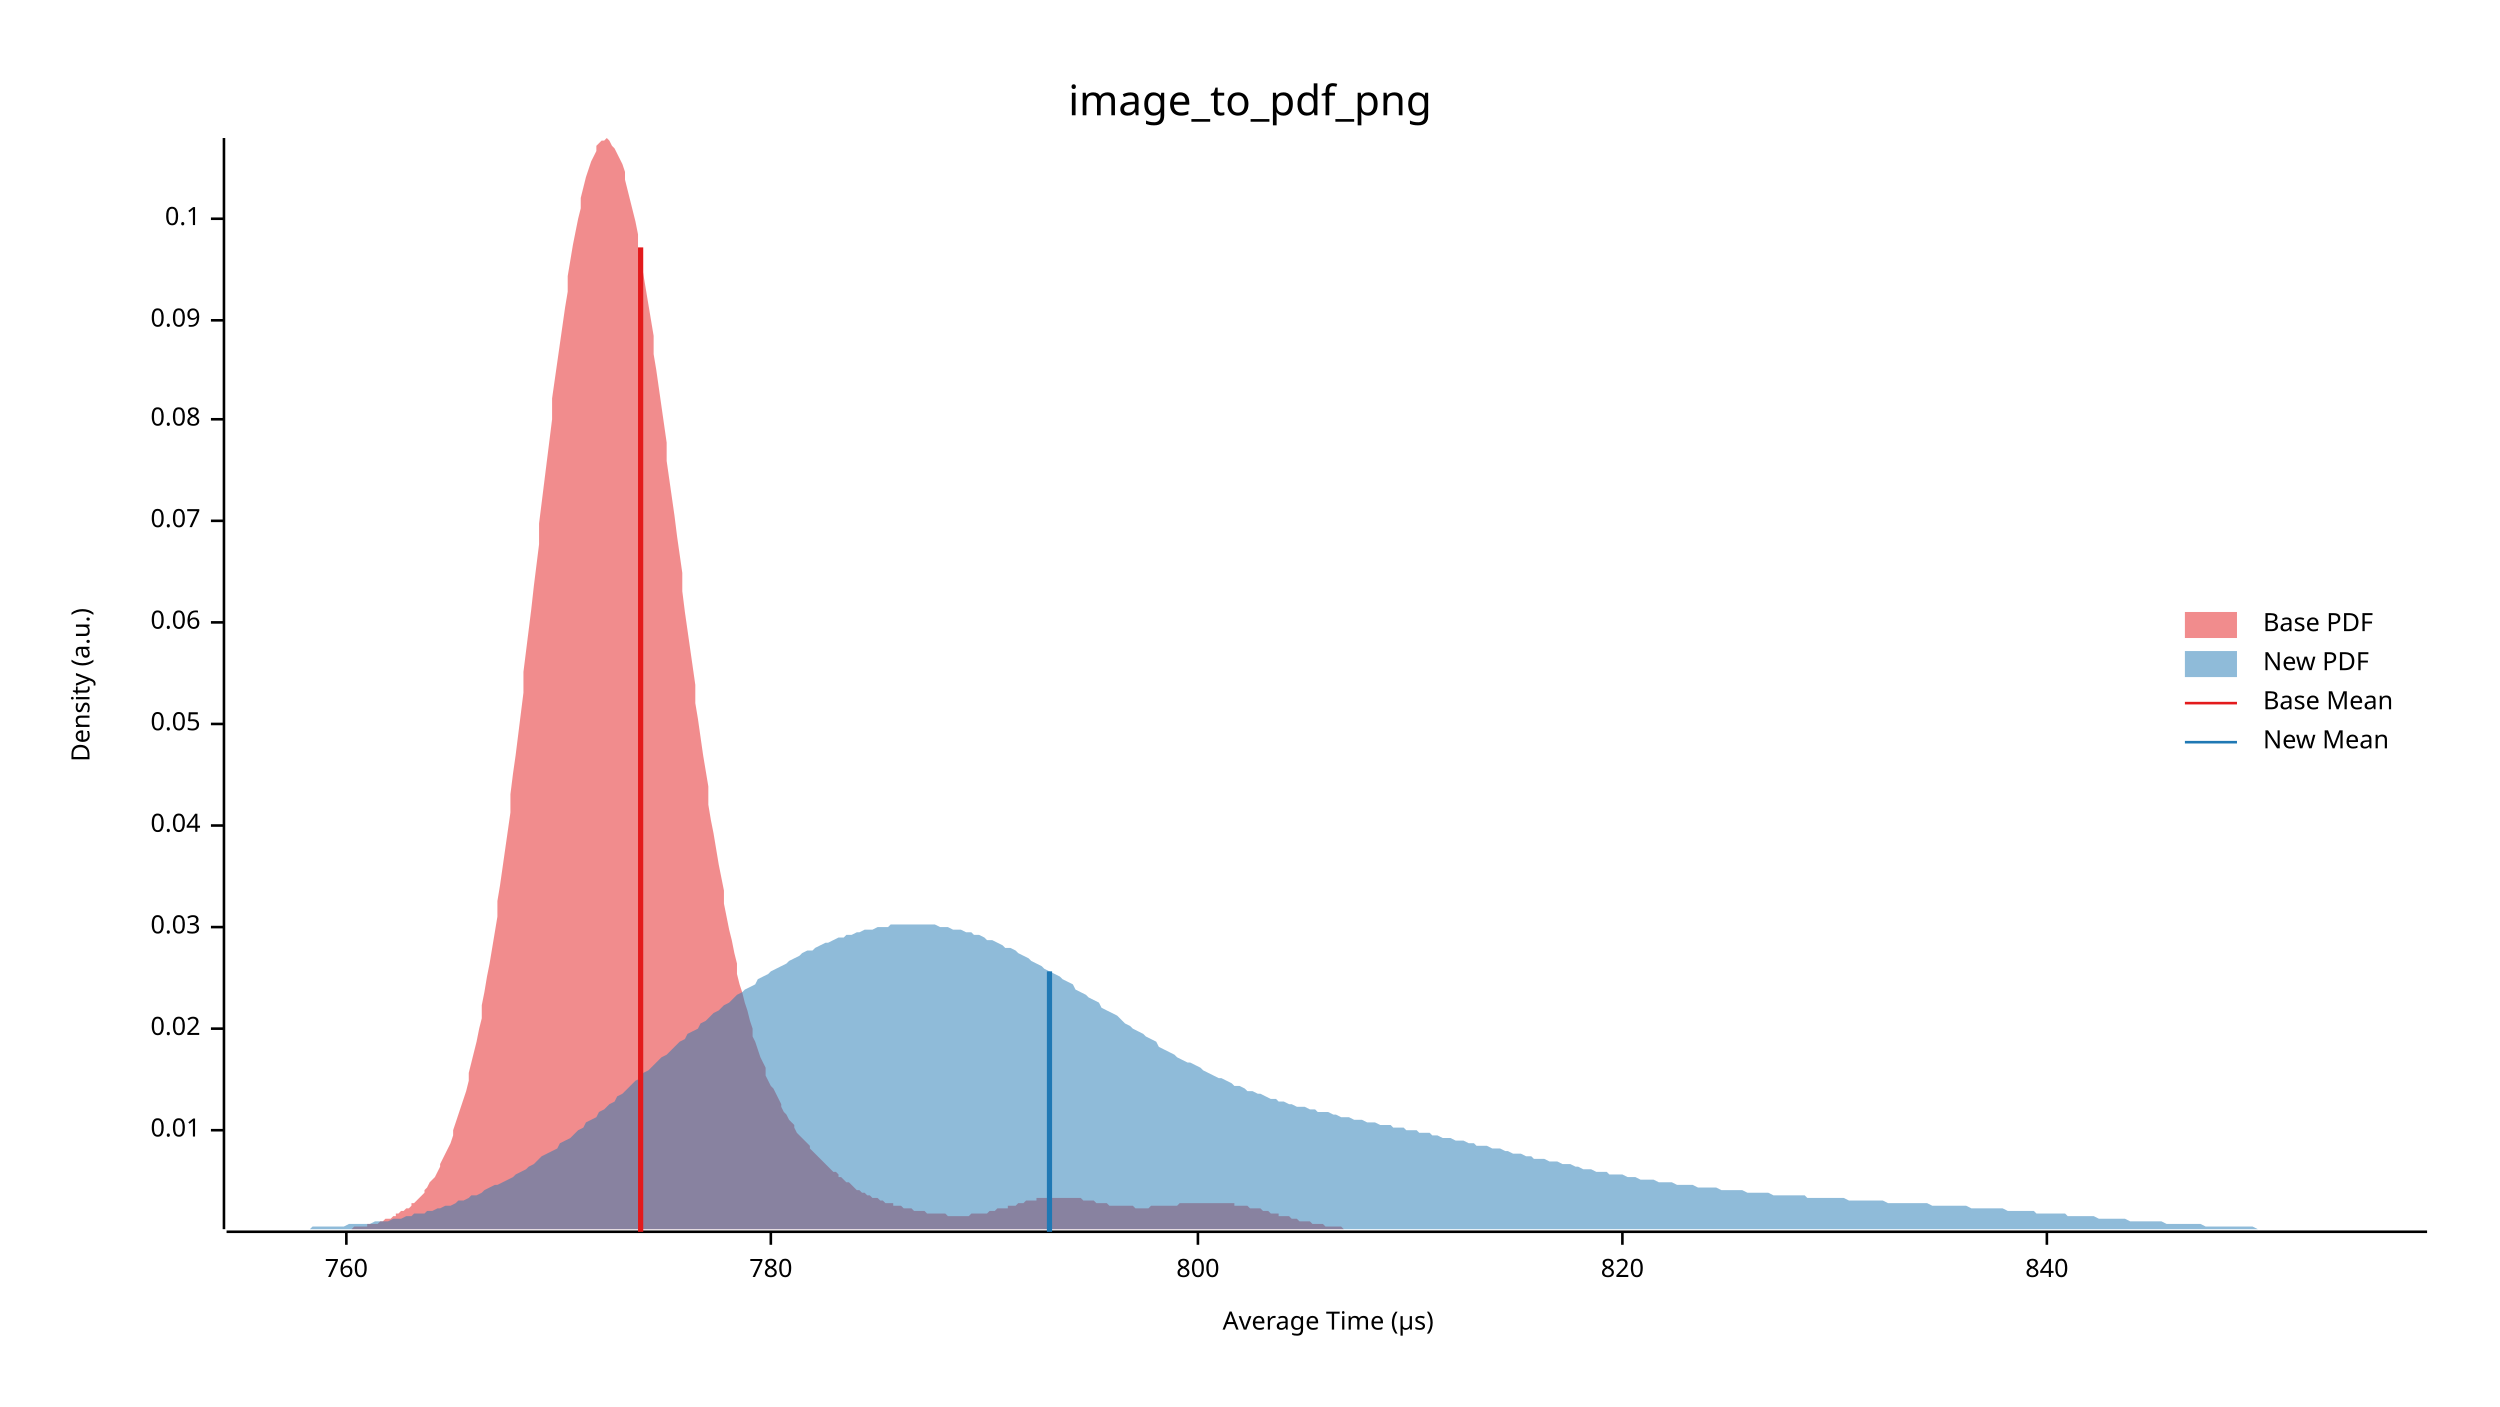
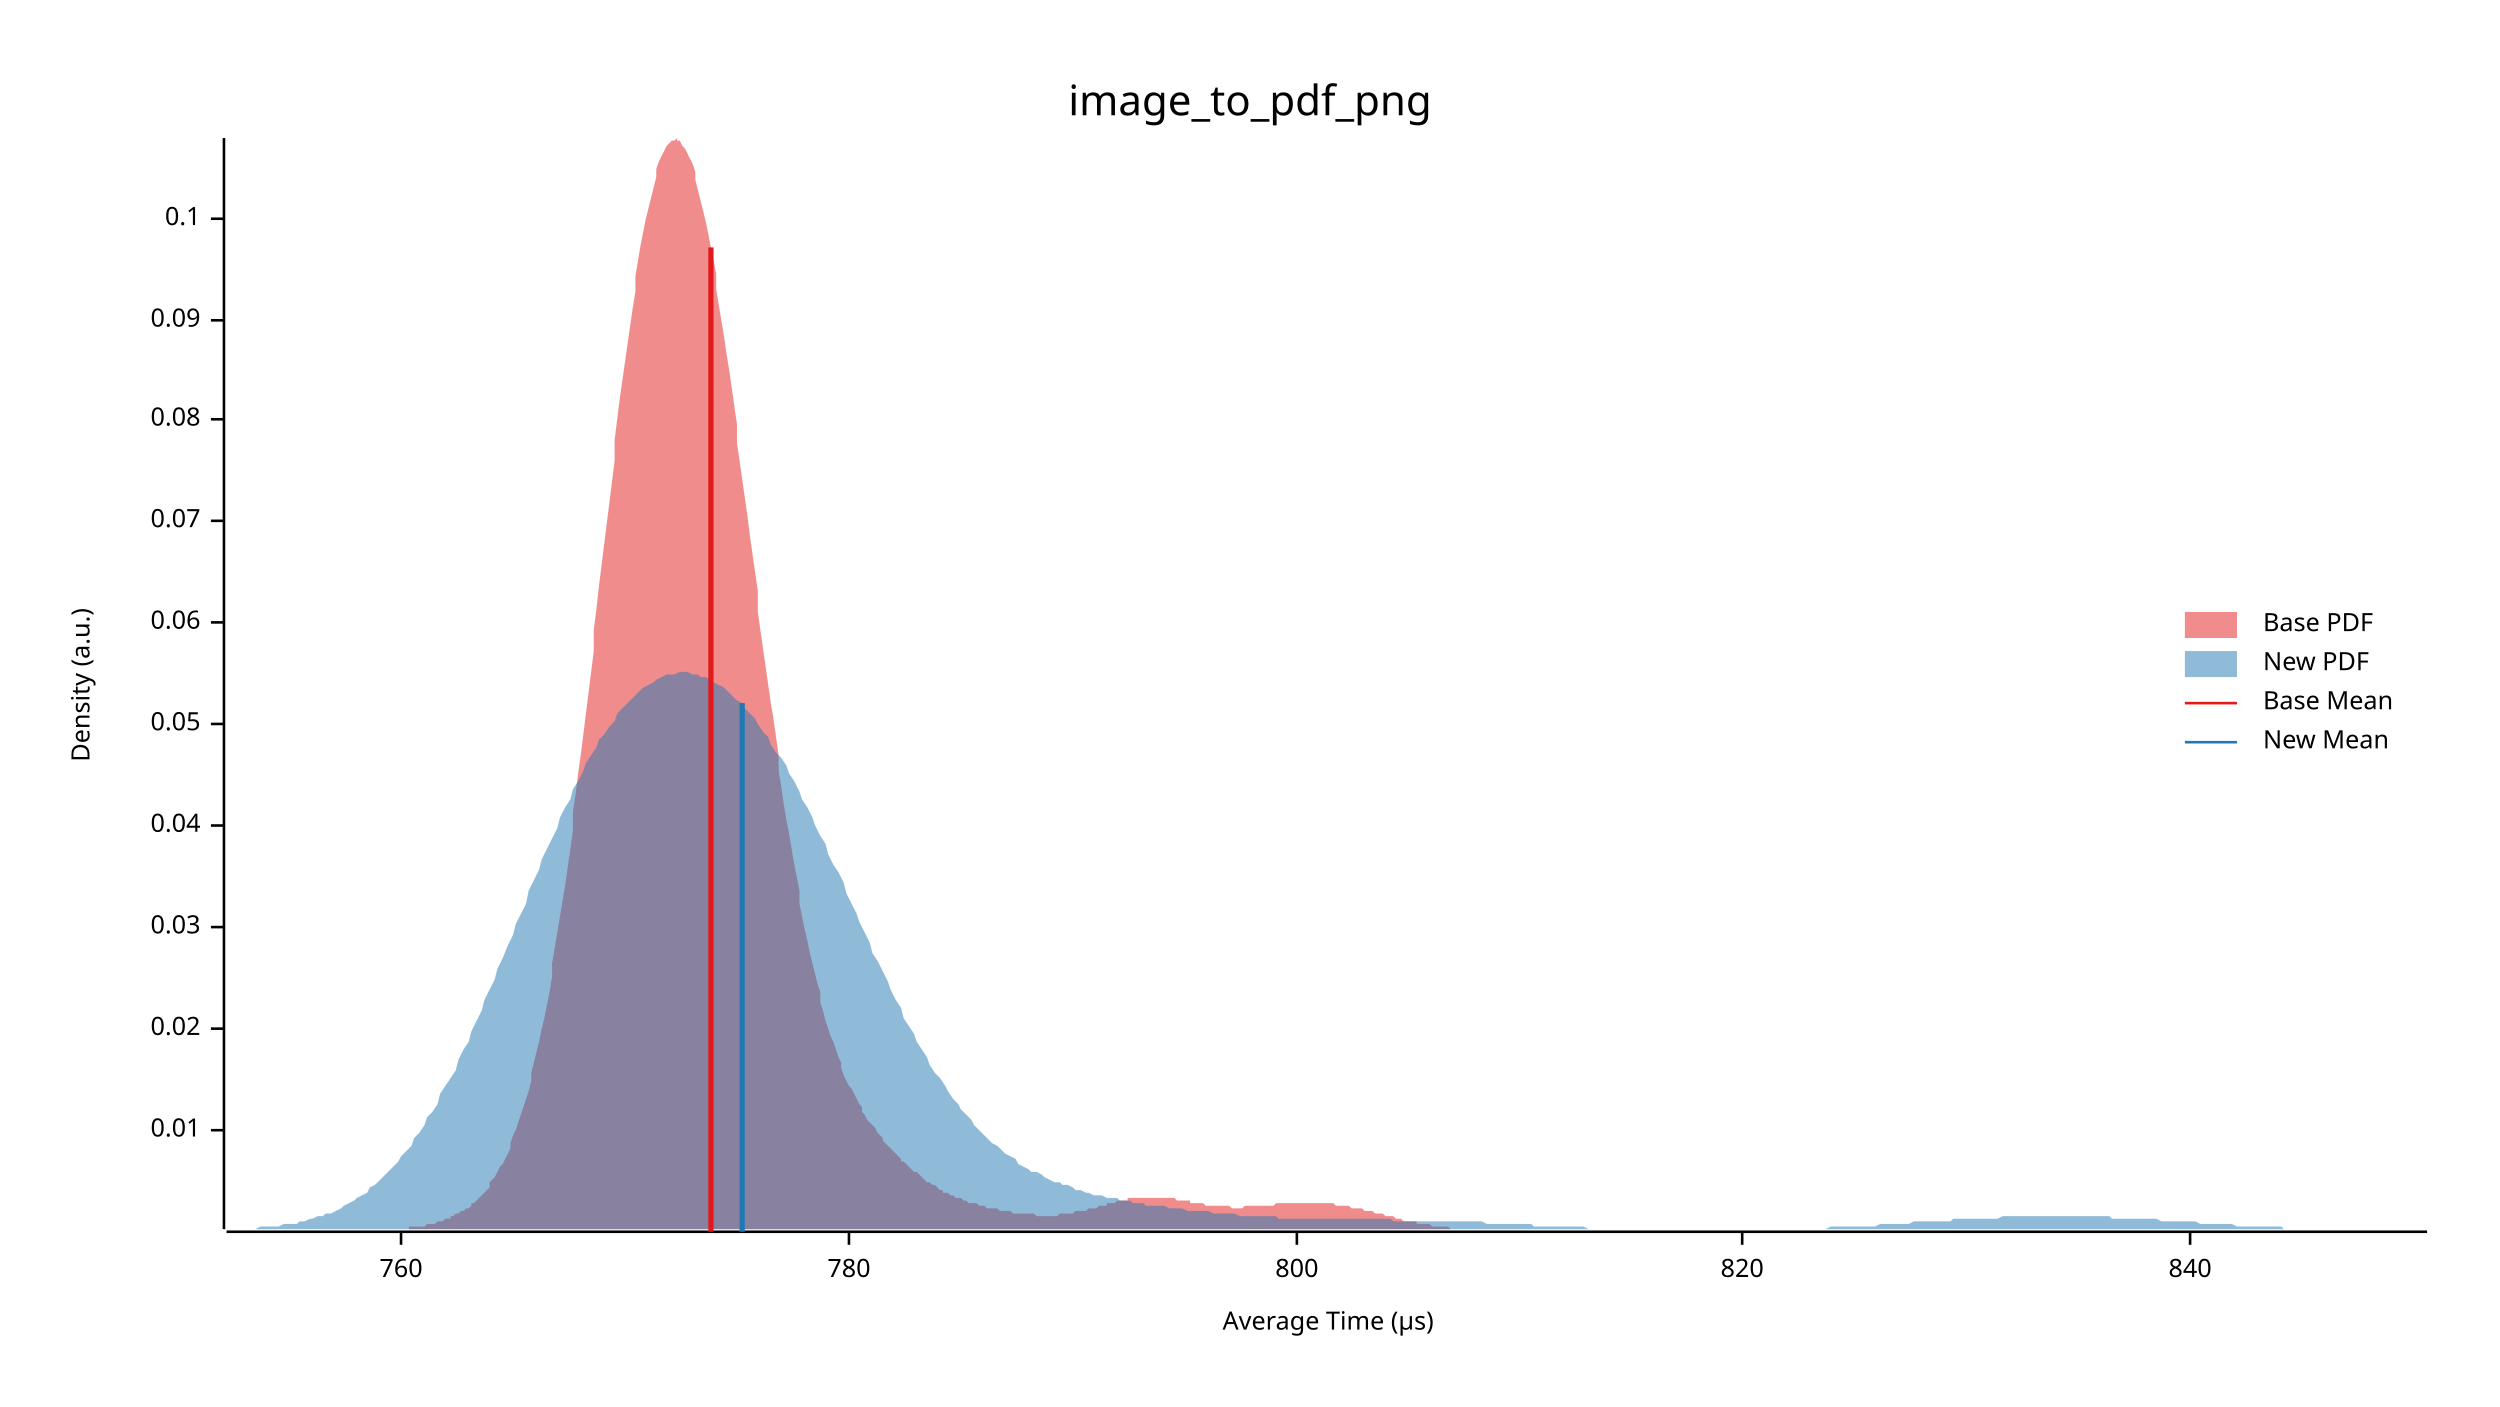
<svg xmlns="http://www.w3.org/2000/svg" width="960" height="540" viewBox="0 0 960 540">
  <text x="480" y="32" dy="0.76em" text-anchor="middle" font-family="sans-serif" font-size="16.129" opacity="1" fill="#000000">
image_to_pdf_png
</text>
  <text x="27" y="263" dy="0.76em" text-anchor="middle" font-family="sans-serif" font-size="9.677" opacity="1" fill="#000000" transform="rotate(270, 27, 263)">
Density (a.u.)
</text>
  <text x="510" y="513" dy="-0.5ex" text-anchor="middle" font-family="sans-serif" font-size="9.677" opacity="1" fill="#000000">
Average Time (µs)
</text>
  <polyline fill="none" opacity="1" stroke="#000000" stroke-width="1" points="86,53 86,472 " />
  <text x="77" y="434" dy="0.5ex" text-anchor="end" font-family="sans-serif" font-size="9.677" opacity="1" fill="#000000">
0.01
</text>
  <polyline fill="none" opacity="1" stroke="#000000" stroke-width="1" points="81,434 86,434 " />
  <text x="77" y="395" dy="0.5ex" text-anchor="end" font-family="sans-serif" font-size="9.677" opacity="1" fill="#000000">
0.02
</text>
  <polyline fill="none" opacity="1" stroke="#000000" stroke-width="1" points="81,395 86,395 " />
  <text x="77" y="356" dy="0.5ex" text-anchor="end" font-family="sans-serif" font-size="9.677" opacity="1" fill="#000000">
0.03
</text>
  <polyline fill="none" opacity="1" stroke="#000000" stroke-width="1" points="81,356 86,356 " />
  <text x="77" y="317" dy="0.5ex" text-anchor="end" font-family="sans-serif" font-size="9.677" opacity="1" fill="#000000">
0.04
</text>
  <polyline fill="none" opacity="1" stroke="#000000" stroke-width="1" points="81,317 86,317 " />
  <text x="77" y="278" dy="0.5ex" text-anchor="end" font-family="sans-serif" font-size="9.677" opacity="1" fill="#000000">
0.05
</text>
  <polyline fill="none" opacity="1" stroke="#000000" stroke-width="1" points="81,278 86,278 " />
  <text x="77" y="239" dy="0.5ex" text-anchor="end" font-family="sans-serif" font-size="9.677" opacity="1" fill="#000000">
0.06
</text>
  <polyline fill="none" opacity="1" stroke="#000000" stroke-width="1" points="81,239 86,239 " />
  <text x="77" y="200" dy="0.5ex" text-anchor="end" font-family="sans-serif" font-size="9.677" opacity="1" fill="#000000">
0.07
</text>
  <polyline fill="none" opacity="1" stroke="#000000" stroke-width="1" points="81,200 86,200 " />
  <text x="77" y="161" dy="0.5ex" text-anchor="end" font-family="sans-serif" font-size="9.677" opacity="1" fill="#000000">
0.08
</text>
  <polyline fill="none" opacity="1" stroke="#000000" stroke-width="1" points="81,161 86,161 " />
  <text x="77" y="123" dy="0.5ex" text-anchor="end" font-family="sans-serif" font-size="9.677" opacity="1" fill="#000000">
0.09
</text>
  <polyline fill="none" opacity="1" stroke="#000000" stroke-width="1" points="81,123 86,123 " />
  <text x="77" y="84" dy="0.5ex" text-anchor="end" font-family="sans-serif" font-size="9.677" opacity="1" fill="#000000">
0.1
</text>
  <polyline fill="none" opacity="1" stroke="#000000" stroke-width="1" points="81,84 86,84 " />
  <polyline fill="none" opacity="1" stroke="#000000" stroke-width="1" points="87,473 932,473 " />
-   <text x="133" y="483" dy="0.76em" text-anchor="middle" font-family="sans-serif" font-size="9.677" opacity="1" fill="#000000">
+   <text x="154" y="483" dy="0.76em" text-anchor="middle" font-family="sans-serif" font-size="9.677" opacity="1" fill="#000000">
760
</text>
-   <polyline fill="none" opacity="1" stroke="#000000" stroke-width="1" points="133,473 133,478 " />
-   <text x="296" y="483" dy="0.76em" text-anchor="middle" font-family="sans-serif" font-size="9.677" opacity="1" fill="#000000">
+   <polyline fill="none" opacity="1" stroke="#000000" stroke-width="1" points="154,473 154,478 " />
+   <text x="326" y="483" dy="0.76em" text-anchor="middle" font-family="sans-serif" font-size="9.677" opacity="1" fill="#000000">
780
</text>
-   <polyline fill="none" opacity="1" stroke="#000000" stroke-width="1" points="296,473 296,478 " />
-   <text x="460" y="483" dy="0.76em" text-anchor="middle" font-family="sans-serif" font-size="9.677" opacity="1" fill="#000000">
+   <polyline fill="none" opacity="1" stroke="#000000" stroke-width="1" points="326,473 326,478 " />
+   <text x="498" y="483" dy="0.76em" text-anchor="middle" font-family="sans-serif" font-size="9.677" opacity="1" fill="#000000">
800
</text>
-   <polyline fill="none" opacity="1" stroke="#000000" stroke-width="1" points="460,473 460,478 " />
-   <text x="623" y="483" dy="0.76em" text-anchor="middle" font-family="sans-serif" font-size="9.677" opacity="1" fill="#000000">
+   <polyline fill="none" opacity="1" stroke="#000000" stroke-width="1" points="498,473 498,478 " />
+   <text x="669" y="483" dy="0.76em" text-anchor="middle" font-family="sans-serif" font-size="9.677" opacity="1" fill="#000000">
820
</text>
-   <polyline fill="none" opacity="1" stroke="#000000" stroke-width="1" points="623,473 623,478 " />
-   <text x="786" y="483" dy="0.76em" text-anchor="middle" font-family="sans-serif" font-size="9.677" opacity="1" fill="#000000">
+   <polyline fill="none" opacity="1" stroke="#000000" stroke-width="1" points="669,473 669,478 " />
+   <text x="841" y="483" dy="0.76em" text-anchor="middle" font-family="sans-serif" font-size="9.677" opacity="1" fill="#000000">
840
</text>
-   <polyline fill="none" opacity="1" stroke="#000000" stroke-width="1" points="786,473 786,478 " />
-   <polygon opacity="0.5" fill="#E31A1C" points="115,472 116,472 117,472 118,472 119,472 120,472 120,472 121,472 122,472 123,472 124,472 125,472 125,472 126,472 127,472 128,472 129,472 130,472 130,472 131,472 132,472 133,472 134,472 135,472 136,471 136,471 137,471 138,471 139,471 140,471 141,471 141,470 142,470 143,470 144,470 145,470 146,469 147,469 147,469 148,468 149,468 150,468 151,467 152,467 152,466 153,466 154,465 155,465 156,464 157,464 158,463 158,462 159,462 160,461 161,460 162,459 163,458 163,457 164,456 165,454 166,453 167,452 168,450 169,448 169,447 170,445 171,443 172,441 173,439 174,436 174,434 175,431 176,428 177,425 178,422 179,419 180,415 180,412 181,408 182,404 183,400 184,395 185,391 185,386 186,381 187,375 188,370 189,364 190,358 191,352 191,346 192,340 193,333 194,326 195,319 196,312 196,305 197,297 198,290 199,282 200,274 201,266 201,258 202,250 203,242 204,234 205,225 206,217 207,209 207,201 208,193 209,185 210,177 211,169 212,161 212,153 213,146 214,139 215,132 216,125 217,118 218,112 218,106 219,100 220,94 221,89 222,84 223,80 223,76 224,72 225,68 226,65 227,62 228,60 229,58 229,56 230,55 231,54 232,54 233,53 234,54 234,54 235,56 236,57 237,59 238,61 239,63 240,66 240,69 241,73 242,77 243,81 244,85 245,90 245,95 246,100 247,105 248,111 249,117 250,123 251,129 251,136 252,142 253,149 254,156 255,163 256,170 256,177 257,184 258,191 259,198 260,206 261,213 262,220 262,227 263,235 264,242 265,249 266,256 267,263 267,270 268,276 269,283 270,290 271,296 272,302 272,309 273,315 274,320 275,326 276,332 277,337 278,342 278,347 279,352 280,357 281,361 282,366 283,370 283,374 284,378 285,381 286,385 287,388 288,392 289,395 289,398 290,400 291,403 292,406 293,408 294,410 294,413 295,415 296,417 297,418 298,420 299,422 300,424 300,425 301,427 302,428 303,430 304,431 305,432 305,433 306,435 307,436 308,437 309,438 310,439 311,440 311,441 312,442 313,443 314,444 315,445 316,446 316,446 317,447 318,448 319,449 320,450 321,450 322,451 322,452 323,452 324,453 325,454 326,454 327,455 327,455 328,456 329,457 330,457 331,458 332,458 332,458 333,459 334,459 335,460 336,460 337,460 338,461 338,461 339,461 340,462 341,462 342,462 343,462 343,463 344,463 345,463 346,463 347,464 348,464 349,464 349,464 350,464 351,465 352,465 353,465 354,465 354,465 355,465 356,466 357,466 358,466 359,466 360,466 360,466 361,466 362,466 363,466 364,467 365,467 365,467 366,467 367,467 368,467 369,467 370,467 371,467 371,467 372,467 373,466 374,466 375,466 376,466 376,466 377,466 378,466 379,466 380,465 381,465 382,465 382,465 383,464 384,464 385,464 386,464 387,464 387,463 388,463 389,463 390,463 391,462 392,462 393,462 393,462 394,461 395,461 396,461 397,461 398,461 398,460 399,460 400,460 401,460 402,460 403,460 403,460 404,460 405,460 406,460 407,460 408,460 409,460 409,460 410,460 411,460 412,460 413,460 414,460 414,460 415,460 416,461 417,461 418,461 419,461 420,461 420,461 421,462 422,462 423,462 424,462 425,462 425,462 426,463 427,463 428,463 429,463 430,463 431,463 431,463 432,463 433,463 434,463 435,463 436,464 436,464 437,464 438,464 439,464 440,464 441,464 442,463 442,463 443,463 444,463 445,463 446,463 447,463 447,463 448,463 449,463 450,463 451,463 452,463 453,462 453,462 454,462 455,462 456,462 457,462 458,462 458,462 459,462 460,462 461,462 462,462 463,462 464,462 464,462 465,462 466,462 467,462 468,462 469,462 469,462 470,462 471,462 472,462 473,462 474,462 474,463 475,463 476,463 477,463 478,463 479,463 480,464 480,464 481,464 482,464 483,464 484,464 485,465 485,465 486,465 487,465 488,466 489,466 490,466 491,466 491,467 492,467 493,467 494,467 495,467 496,468 496,468 497,468 498,468 499,469 500,469 501,469 502,469 502,469 503,469 504,470 505,470 506,470 507,470 507,470 508,470 509,471 510,471 511,471 512,471 513,471 513,471 514,471 515,471 516,472 517,472 518,472 518,472 519,472 520,472 521,472 522,472 523,472 524,472 524,472 525,472 526,472 527,472 528,472 529,472 529,472 530,472 531,472 532,472 533,472 534,472 534,472 535,472 536,472 537,472 537,472 115,472 " />
-   <polygon opacity="0.5" fill="#1F78B4" points="87,472 88,472 90,472 92,472 93,472 95,472 97,472 98,472 100,472 102,472 103,472 105,472 107,472 109,472 110,472 112,472 114,472 115,472 117,472 119,472 120,471 122,471 124,471 125,471 127,471 129,471 131,471 132,471 134,470 136,470 137,470 139,470 141,470 142,470 144,469 146,469 147,469 149,469 151,468 153,468 154,468 156,467 158,467 159,466 161,466 163,466 164,465 166,465 168,464 169,464 171,463 173,463 175,462 176,461 178,461 180,460 181,459 183,459 185,458 186,457 188,456 190,455 191,455 193,454 195,453 197,452 198,451 200,450 202,449 203,448 205,447 207,445 208,444 210,443 212,442 214,441 215,439 217,438 219,437 220,436 222,434 224,433 225,431 227,430 229,429 230,427 232,426 234,424 236,423 237,421 239,420 241,418 242,417 244,415 246,414 247,412 249,411 251,409 252,408 254,406 256,405 258,403 259,402 261,400 263,399 264,397 266,396 268,395 269,393 271,392 273,390 274,389 276,388 278,386 280,385 281,384 283,382 285,381 286,380 288,379 290,378 291,376 293,375 295,374 296,373 298,372 300,371 302,370 303,369 305,368 307,367 308,366 310,365 312,365 313,364 315,363 317,362 318,362 320,361 322,360 324,360 325,359 327,359 329,358 330,358 332,357 334,357 335,357 337,356 339,356 341,356 342,355 344,355 346,355 347,355 349,355 351,355 352,355 354,355 356,355 357,355 359,355 361,356 363,356 364,356 366,357 368,357 369,357 371,358 373,358 374,359 376,359 378,360 379,361 381,361 383,362 385,363 386,364 388,364 390,365 391,366 393,367 395,368 396,369 398,370 400,371 401,372 403,373 405,374 407,375 408,376 410,377 412,378 413,380 415,381 417,382 418,383 420,384 422,385 423,387 425,388 427,389 429,390 430,391 432,393 434,394 435,395 437,396 439,397 440,398 442,399 444,400 445,402 447,403 449,404 451,405 452,406 454,407 456,408 457,408 459,409 461,410 462,411 464,412 466,413 468,414 469,414 471,415 473,416 474,417 476,417 478,418 479,419 481,419 483,420 484,420 486,421 488,422 490,422 491,423 493,423 495,424 496,424 498,425 500,425 501,425 503,426 505,426 506,427 508,427 510,427 512,428 513,428 515,429 517,429 518,429 520,430 522,430 523,430 525,431 527,431 528,431 530,432 532,432 534,432 535,433 537,433 539,433 540,434 542,434 544,434 545,435 547,435 549,435 550,436 552,436 554,437 556,437 557,437 559,438 561,438 562,438 564,439 566,439 567,440 569,440 571,440 573,441 574,441 576,441 578,442 579,442 581,443 583,443 584,443 586,444 588,444 589,445 591,445 593,445 595,446 596,446 598,446 600,447 601,447 603,447 605,448 606,448 608,449 610,449 611,449 613,450 615,450 617,450 618,451 620,451 622,451 623,451 625,452 627,452 628,452 630,453 632,453 633,453 635,453 637,454 639,454 640,454 642,454 644,455 645,455 647,455 649,455 650,455 652,456 654,456 655,456 657,456 659,456 661,457 662,457 664,457 666,457 667,457 669,457 671,458 672,458 674,458 676,458 677,458 679,458 681,459 683,459 684,459 686,459 688,459 689,459 691,459 693,459 694,460 696,460 698,460 700,460 701,460 703,460 705,460 706,460 708,460 710,461 711,461 713,461 715,461 716,461 718,461 720,461 722,461 723,461 725,462 727,462 728,462 730,462 732,462 733,462 735,462 737,462 738,462 740,462 742,463 744,463 745,463 747,463 749,463 750,463 752,463 754,463 755,463 757,464 759,464 760,464 762,464 764,464 766,464 767,464 769,464 771,465 772,465 774,465 776,465 777,465 779,465 781,465 782,466 784,466 786,466 788,466 789,466 791,466 793,466 794,467 796,467 798,467 799,467 801,467 803,467 804,467 806,468 808,468 810,468 811,468 813,468 815,468 816,468 818,469 820,469 821,469 823,469 825,469 827,469 828,469 830,469 832,470 833,470 835,470 837,470 838,470 840,470 842,470 843,470 845,470 847,471 849,471 850,471 852,471 854,471 855,471 857,471 859,471 860,471 862,471 864,471 865,471 867,472 869,472 871,472 872,472 874,472 876,472 877,472 879,472 881,472 882,472 884,472 886,472 887,472 889,472 891,472 893,472 894,472 896,472 898,472 899,472 901,472 903,472 904,472 906,472 908,472 909,472 911,472 913,472 915,472 916,472 918,472 920,472 921,472 923,472 925,472 926,472 928,472 930,472 932,472 932,472 87,472 " />
-   <polyline fill="none" opacity="1" stroke="#E31A1C" stroke-width="2" points="246,473 246,95 " />
-   <polyline fill="none" opacity="1" stroke="#1F78B4" stroke-width="2" points="403,473 403,373 " />
+   <polyline fill="none" opacity="1" stroke="#000000" stroke-width="1" points="841,473 841,478 " />
+   <polygon opacity="0.5" fill="#E31A1C" points="136,472 137,472 138,472 139,472 140,472 141,472 141,472 142,472 143,472 144,472 145,472 146,472 147,472 148,472 149,472 149,472 150,472 151,472 152,472 153,472 154,472 155,472 156,472 157,472 157,471 158,471 159,471 160,471 161,471 162,471 163,471 164,470 165,470 165,470 166,470 167,470 168,469 169,469 170,469 171,468 172,468 173,468 173,467 174,467 175,466 176,466 177,465 178,465 179,464 180,464 181,463 181,462 182,462 183,461 184,460 185,459 186,458 187,457 188,456 188,454 189,453 190,452 191,450 192,448 193,447 194,445 195,443 196,441 196,439 197,436 198,434 199,431 200,428 201,425 202,422 203,419 204,415 204,412 205,408 206,404 207,400 208,395 209,391 210,386 211,381 212,375 212,370 213,364 214,358 215,352 216,346 217,340 218,333 219,326 220,319 220,312 221,305 222,297 223,290 224,282 225,274 226,266 227,258 228,250 228,242 229,234 230,225 231,217 232,209 233,201 234,193 235,185 236,177 236,169 237,161 238,153 239,146 240,139 241,132 242,125 243,118 244,112 244,106 245,100 246,94 247,89 248,84 249,80 250,76 251,72 252,68 252,65 253,62 254,60 255,58 256,56 257,55 258,54 259,54 260,53 260,54 261,54 262,56 263,57 264,59 265,61 266,63 267,66 267,69 268,73 269,77 270,81 271,85 272,90 273,95 274,100 275,105 275,111 276,117 277,123 278,129 279,136 280,142 281,149 282,156 283,163 283,170 284,177 285,184 286,191 287,198 288,206 289,213 290,220 291,227 291,235 292,242 293,249 294,256 295,263 296,270 297,276 298,283 299,290 299,296 300,302 301,309 302,315 303,320 304,326 305,332 306,337 307,342 307,347 308,352 309,357 310,361 311,366 312,370 313,374 314,378 315,381 315,385 316,388 317,392 318,395 319,398 320,400 321,403 322,406 323,408 323,410 324,413 325,415 326,417 327,418 328,420 329,422 330,424 331,425 331,427 332,428 333,430 334,431 335,432 336,433 337,435 338,436 339,437 339,438 340,439 341,440 342,441 343,442 344,443 345,444 346,445 346,446 347,446 348,447 349,448 350,449 351,450 352,450 353,451 354,452 354,452 355,453 356,454 357,454 358,455 359,455 360,456 361,457 362,457 362,458 363,458 364,458 365,459 366,459 367,460 368,460 369,460 370,461 370,461 371,461 372,462 373,462 374,462 375,462 376,463 377,463 378,463 378,463 379,464 380,464 381,464 382,464 383,464 384,465 385,465 386,465 386,465 387,465 388,465 389,466 390,466 391,466 392,466 393,466 394,466 394,466 395,466 396,466 397,466 398,467 399,467 400,467 401,467 402,467 402,467 403,467 404,467 405,467 406,467 407,466 408,466 409,466 410,466 410,466 411,466 412,466 413,465 414,465 415,465 416,465 417,465 418,464 418,464 419,464 420,464 421,464 422,463 423,463 424,463 425,463 425,462 426,462 427,462 428,462 429,461 430,461 431,461 432,461 433,461 433,460 434,460 435,460 436,460 437,460 438,460 439,460 440,460 441,460 441,460 442,460 443,460 444,460 445,460 446,460 447,460 448,460 449,460 449,460 450,460 451,460 452,461 453,461 454,461 455,461 456,461 457,461 457,462 458,462 459,462 460,462 461,462 462,462 463,463 464,463 465,463 465,463 466,463 467,463 468,463 469,463 470,463 471,463 472,463 473,464 473,464 474,464 475,464 476,464 477,464 478,463 479,463 480,463 481,463 481,463 482,463 483,463 484,463 485,463 486,463 487,463 488,463 489,463 489,463 490,462 491,462 492,462 493,462 494,462 495,462 496,462 497,462 497,462 498,462 499,462 500,462 501,462 502,462 503,462 504,462 504,462 505,462 506,462 507,462 508,462 509,462 510,462 511,462 512,462 512,462 513,463 514,463 515,463 516,463 517,463 518,463 519,464 520,464 520,464 521,464 522,464 523,464 524,465 525,465 526,465 527,465 528,466 528,466 529,466 530,466 531,466 532,467 533,467 534,467 535,467 536,468 536,468 537,468 538,468 539,469 540,469 541,469 542,469 543,469 544,469 544,470 545,470 546,470 547,470 548,470 549,470 550,471 551,471 552,471 552,471 553,471 554,471 555,471 556,471 557,472 558,472 559,472 560,472 560,472 561,472 562,472 563,472 564,472 565,472 566,472 567,472 568,472 568,472 569,472 570,472 571,472 572,472 573,472 574,472 575,472 576,472 576,472 577,472 578,472 579,472 579,472 136,472 " />
+   <polygon opacity="0.5" fill="#1F78B4" points="87,472 88,472 90,472 92,472 93,472 95,472 97,472 98,472 100,471 102,471 103,471 105,471 107,471 109,470 110,470 112,470 114,470 115,469 117,469 119,468 120,468 122,467 124,467 125,466 127,466 129,465 131,464 132,463 134,462 136,461 137,460 139,459 141,458 142,456 144,455 146,453 147,452 149,450 151,448 153,446 154,444 156,442 158,440 159,437 161,435 163,432 164,429 166,427 168,424 169,420 171,417 173,414 175,411 176,407 178,403 180,400 181,396 183,392 185,388 186,384 188,380 190,376 191,372 193,368 195,363 197,359 198,355 200,351 202,347 203,342 205,338 207,334 208,330 210,326 212,322 214,318 215,314 217,310 219,307 220,303 222,300 224,296 225,293 227,290 229,287 230,284 232,282 234,279 236,277 237,274 239,272 241,270 242,269 244,267 246,265 247,264 249,263 251,262 252,261 254,260 256,259 258,259 259,259 261,258 263,258 264,258 266,259 268,259 269,260 271,260 273,261 274,262 276,263 278,264 280,266 281,267 283,269 285,270 286,272 288,274 290,276 291,278 293,281 295,283 296,286 298,289 300,291 302,294 303,297 305,300 307,304 308,307 310,310 312,314 313,317 315,321 317,324 318,328 320,332 322,335 324,339 325,343 327,347 329,351 330,354 332,358 334,362 335,366 337,369 339,373 341,377 342,380 344,384 346,387 347,391 349,394 351,397 352,400 354,403 356,406 357,409 359,412 361,414 363,417 364,419 366,422 368,424 369,426 371,428 373,430 374,432 376,434 378,436 379,437 381,439 383,440 385,442 386,443 388,444 390,445 391,447 393,448 395,449 396,450 398,450 400,451 401,452 403,453 405,454 407,454 408,455 410,455 412,456 413,457 415,457 417,458 418,458 420,459 422,459 423,459 425,460 427,460 429,460 430,461 432,461 434,461 435,462 437,462 439,462 440,463 442,463 444,463 445,463 447,463 449,464 451,464 452,464 454,464 456,465 457,465 459,465 461,465 462,465 464,465 466,466 468,466 469,466 471,466 473,466 474,466 476,467 478,467 479,467 481,467 483,467 484,467 486,467 488,467 490,467 491,468 493,468 495,468 496,468 498,468 500,468 501,468 503,468 505,468 506,468 508,468 510,468 512,468 513,468 515,468 517,468 518,468 520,468 522,468 523,468 525,468 527,468 528,468 530,468 532,468 534,468 535,469 537,469 539,469 540,469 542,469 544,469 545,469 547,469 549,469 550,469 552,469 554,469 556,469 557,469 559,469 561,469 562,469 564,469 566,469 567,469 569,469 571,470 573,470 574,470 576,470 578,470 579,470 581,470 583,470 584,470 586,470 588,470 589,471 591,471 593,471 595,471 596,471 598,471 600,471 601,471 603,471 605,471 606,471 608,471 610,472 611,472 613,472 615,472 617,472 618,472 620,472 622,472 623,472 625,472 627,472 628,472 630,472 632,472 633,472 635,472 637,472 639,472 640,472 642,472 644,472 645,472 647,472 649,472 650,472 652,472 654,472 655,472 657,472 659,472 661,472 662,472 664,472 666,472 667,472 669,472 671,472 672,472 674,472 676,472 677,472 679,472 681,472 683,472 684,472 686,472 688,472 689,472 691,472 693,472 694,472 696,472 698,472 700,472 701,472 703,471 705,471 706,471 708,471 710,471 711,471 713,471 715,471 716,471 718,471 720,471 722,470 723,470 725,470 727,470 728,470 730,470 732,470 733,470 735,469 737,469 738,469 740,469 742,469 744,469 745,469 747,469 749,469 750,468 752,468 754,468 755,468 757,468 759,468 760,468 762,468 764,468 766,468 767,468 769,467 771,467 772,467 774,467 776,467 777,467 779,467 781,467 782,467 784,467 786,467 788,467 789,467 791,467 793,467 794,467 796,467 798,467 799,467 801,467 803,467 804,467 806,467 808,467 810,467 811,468 813,468 815,468 816,468 818,468 820,468 821,468 823,468 825,468 827,468 828,468 830,469 832,469 833,469 835,469 837,469 838,469 840,469 842,469 843,469 845,470 847,470 849,470 850,470 852,470 854,470 855,470 857,470 859,471 860,471 862,471 864,471 865,471 867,471 869,471 871,471 872,471 874,471 876,471 877,472 879,472 881,472 882,472 884,472 886,472 887,472 889,472 891,472 893,472 894,472 896,472 898,472 899,472 901,472 903,472 904,472 906,472 908,472 909,472 911,472 913,472 915,472 916,472 918,472 920,472 921,472 923,472 925,472 926,472 928,472 930,472 932,472 932,472 87,472 " />
+   <polyline fill="none" opacity="1" stroke="#E31A1C" stroke-width="2" points="273,473 273,95 " />
+   <polyline fill="none" opacity="1" stroke="#1F78B4" stroke-width="2" points="285,473 285,270 " />
  <text x="869" y="235" dy="0.76em" text-anchor="start" font-family="sans-serif" font-size="9.677" opacity="1" fill="#000000">
Base PDF
</text>
  <text x="869" y="250" dy="0.76em" text-anchor="start" font-family="sans-serif" font-size="9.677" opacity="1" fill="#000000">
New PDF
</text>
  <text x="869" y="265" dy="0.76em" text-anchor="start" font-family="sans-serif" font-size="9.677" opacity="1" fill="#000000">
Base Mean
</text>
  <text x="869" y="280" dy="0.76em" text-anchor="start" font-family="sans-serif" font-size="9.677" opacity="1" fill="#000000">
New Mean
</text>
  <rect x="839" y="235" width="20" height="10" opacity="0.5" fill="#E31A1C" stroke="none" />
  <rect x="839" y="250" width="20" height="10" opacity="0.5" fill="#1F78B4" stroke="none" />
  <polyline fill="none" opacity="1" stroke="#E31A1C" stroke-width="1" points="839,270 859,270 " />
  <polyline fill="none" opacity="1" stroke="#1F78B4" stroke-width="1" points="839,285 859,285 " />
</svg>
